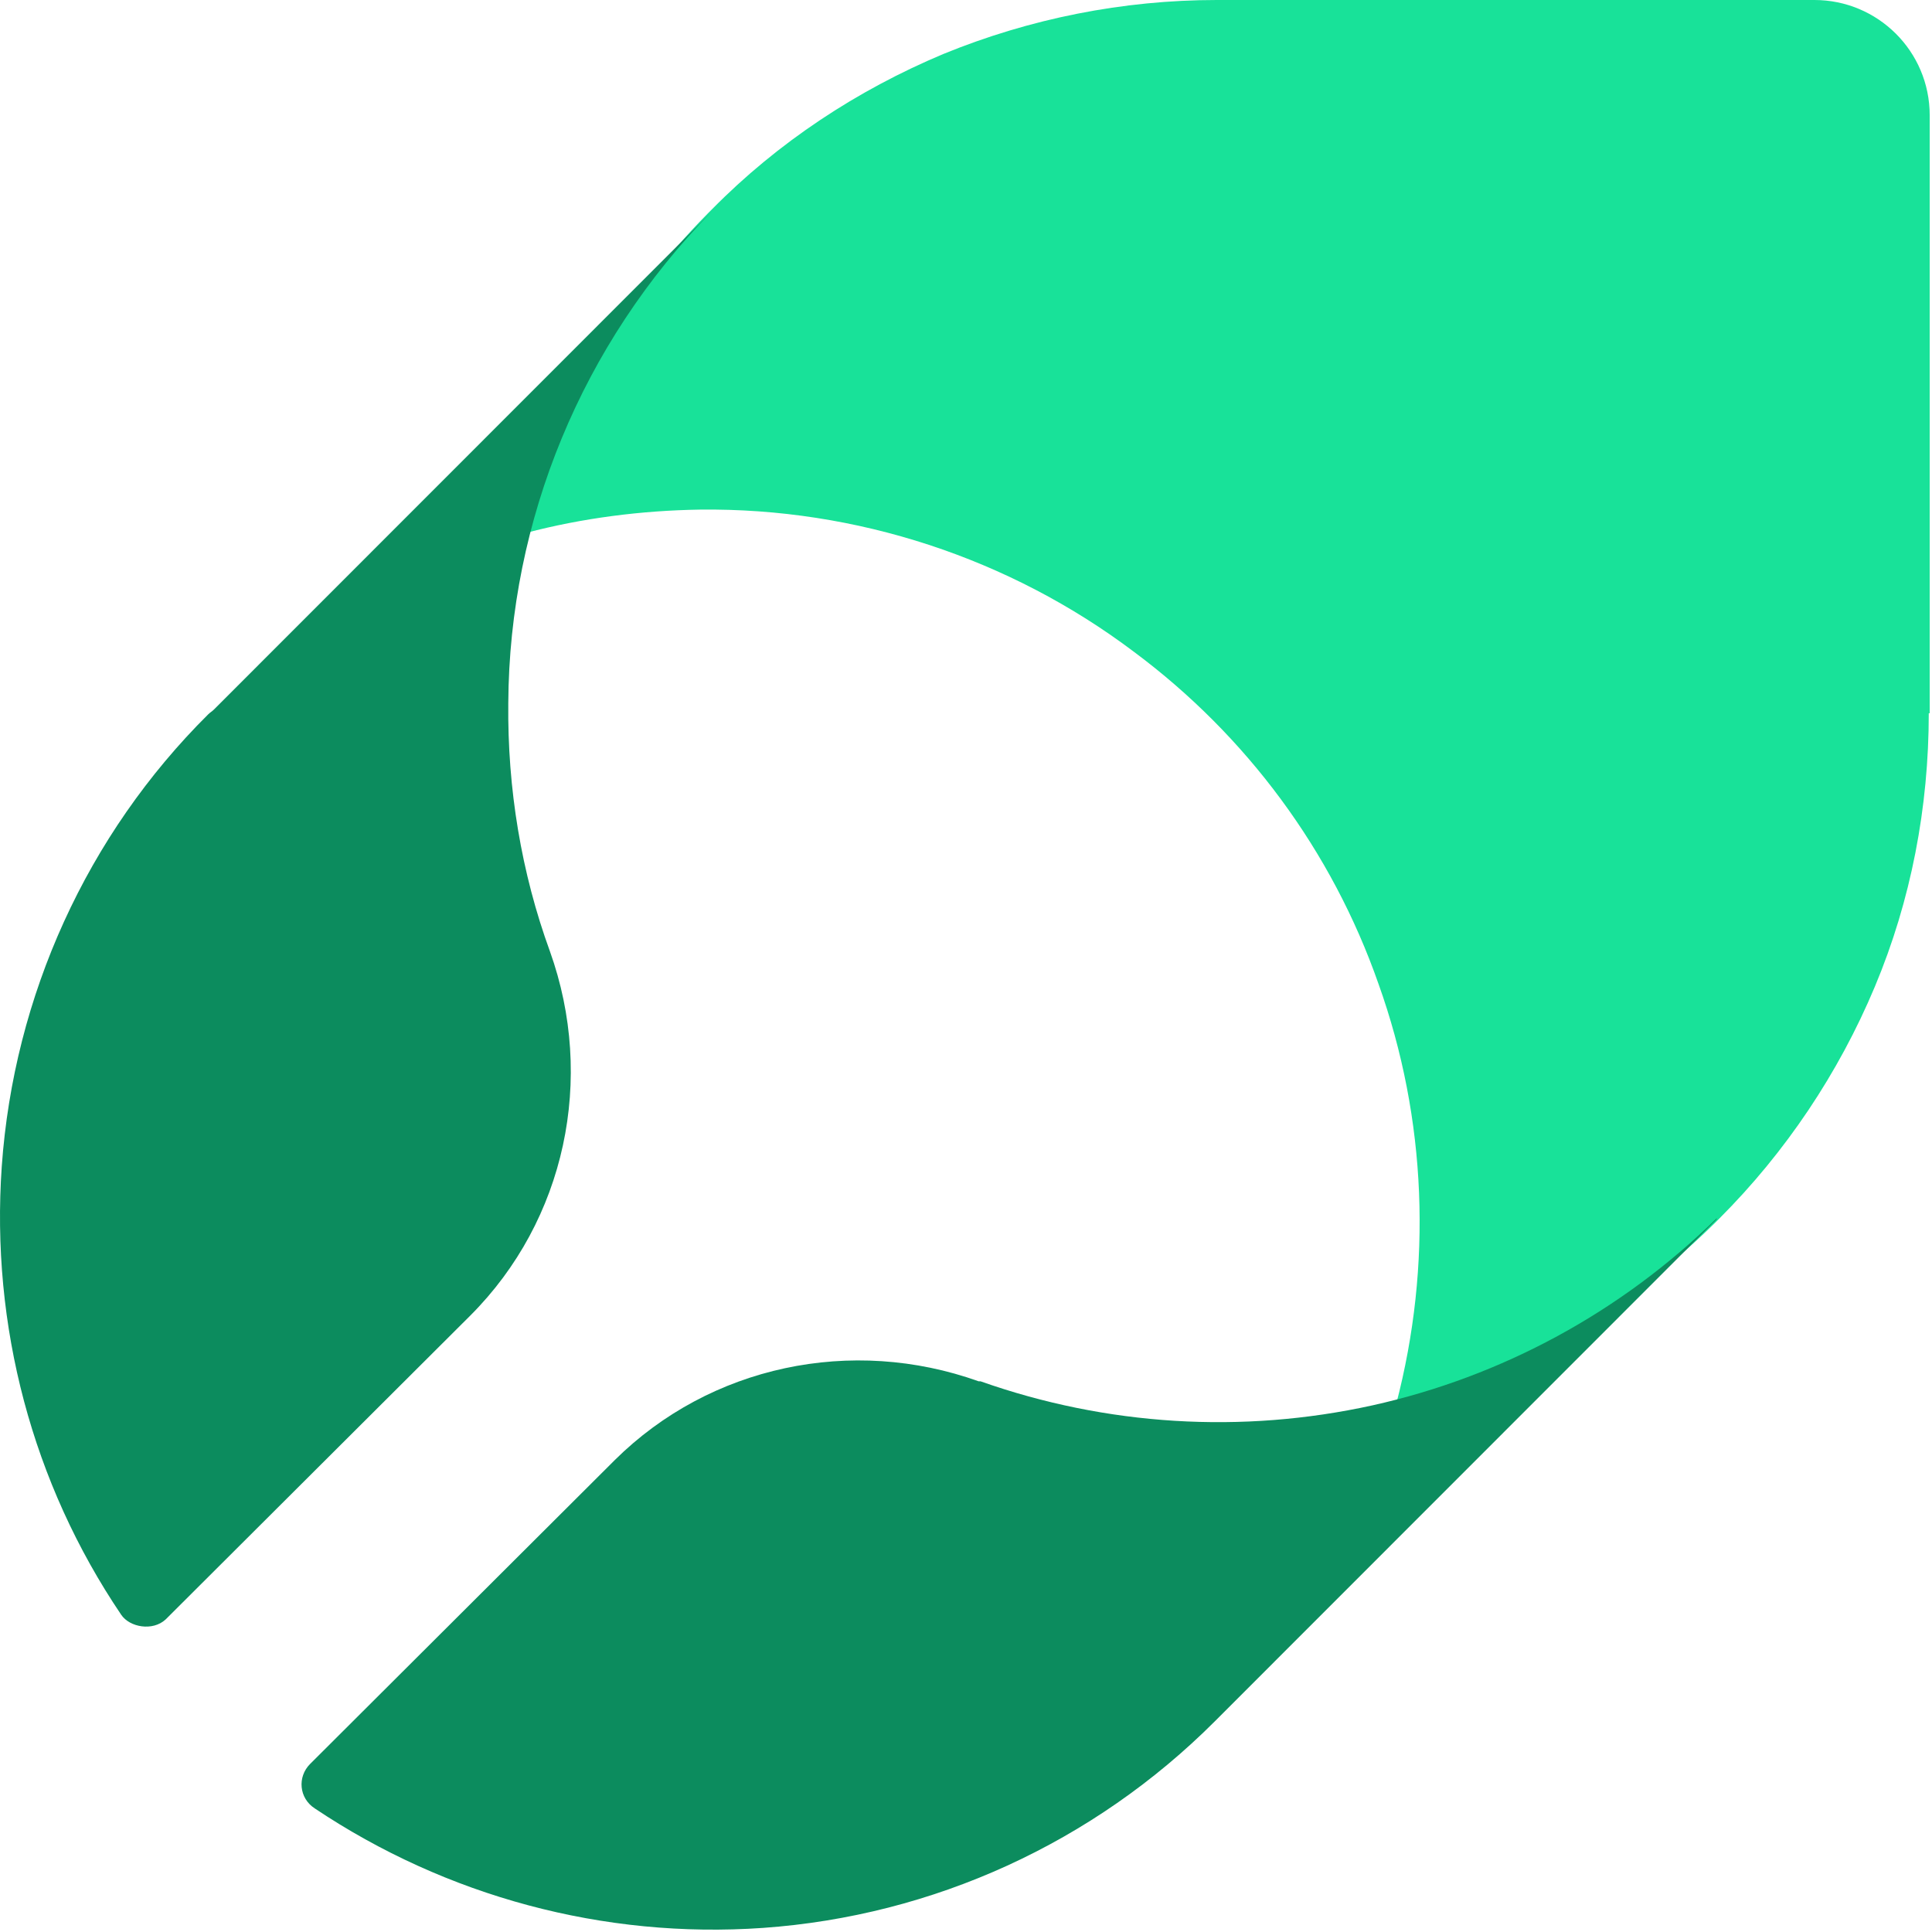
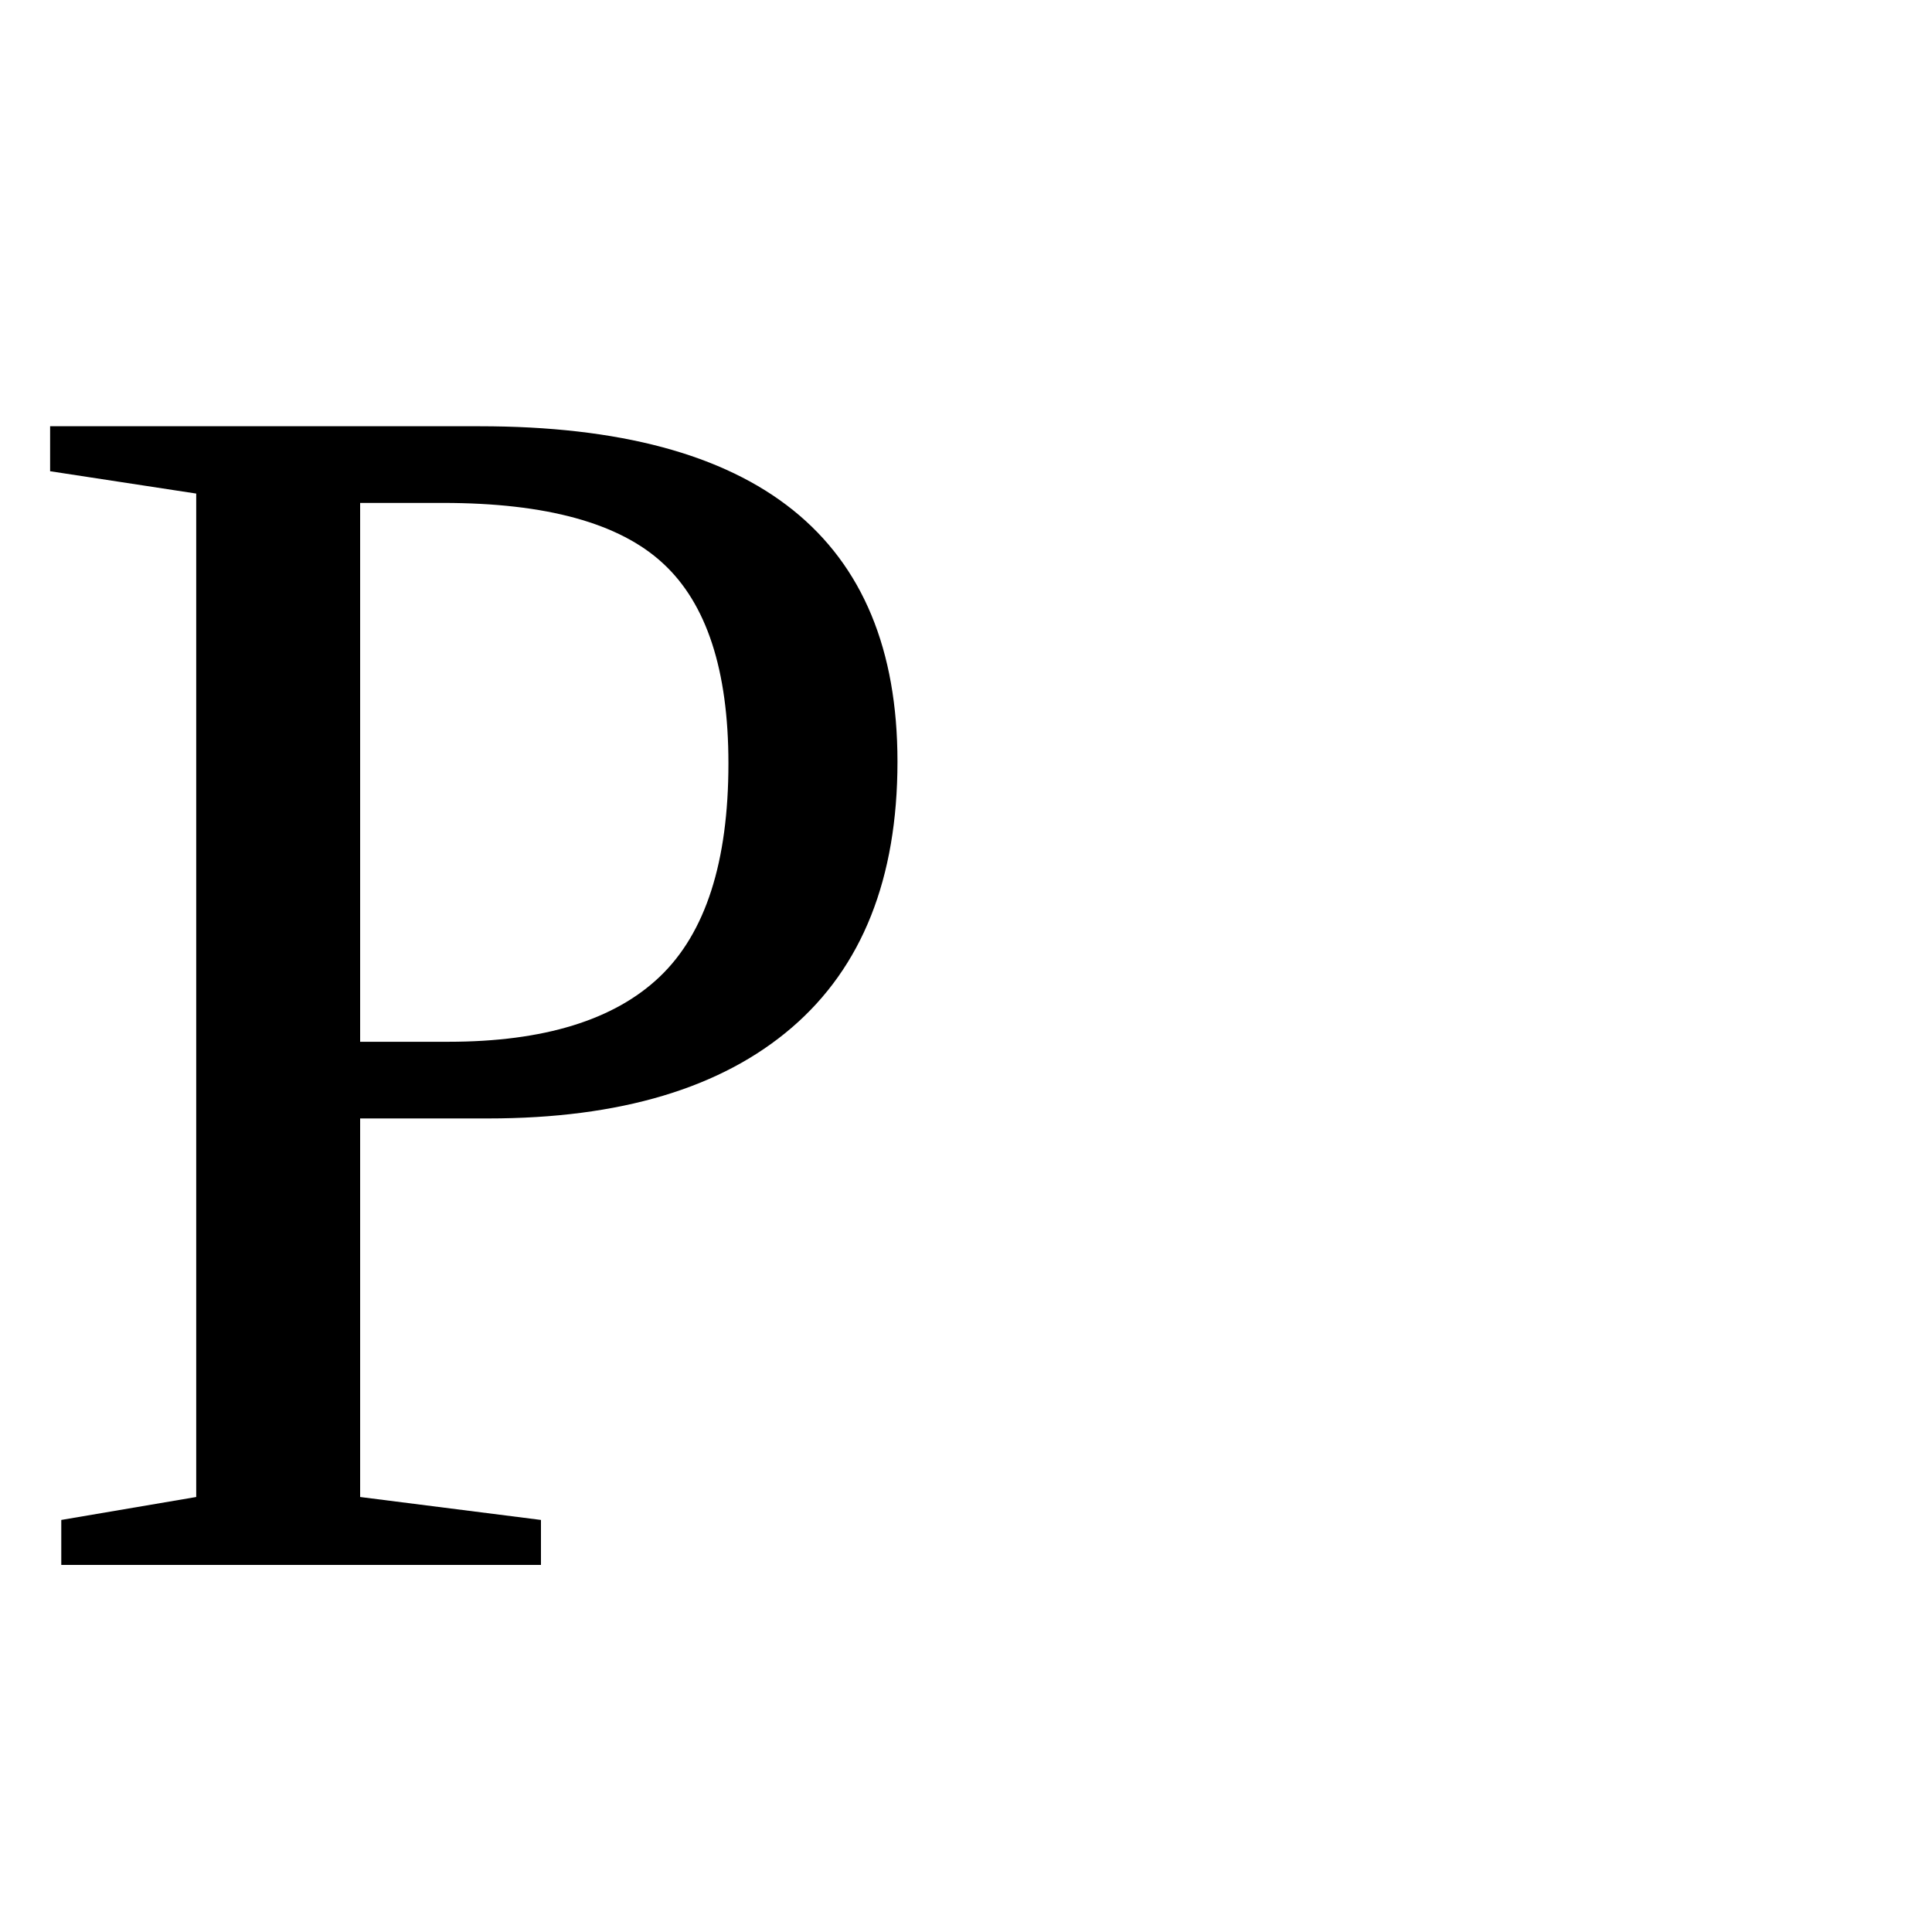
- <svg xmlns="http://www.w3.org/2000/svg" width="502" height="502" viewBox="0 0 502 502" fill="none">
-   <path d="M501.402 185.33V29.962C501.402 13.29 487.876 0 471.453 0H316.156C291.763 0 267.611 4.832 245.15 14.014C222.689 23.438 202.16 36.969 185.012 54.367L183.804 55.575C161.101 78.53 144.92 107.042 136.708 138.454C151.441 134.588 166.656 132.655 181.871 132.413C222.447 131.93 262.298 144.978 294.661 169.383C323.885 191.13 346.104 221.092 358.18 255.645C370.739 290.681 372.188 328.859 362.769 364.862C393.925 356.647 422.666 340.457 445.611 317.744L446.818 316.536C463.966 299.38 477.732 278.841 487.151 256.37C496.571 233.898 501.16 209.735 501.16 185.33H501.402Z" fill="#18E299" />
-   <path d="M132.071 182.706C132.312 135.044 151.32 89.307 184.764 55.125L55.557 184.391C55.076 184.873 54.594 185.113 54.113 185.595C22.593 216.888 3.586 258.774 0.458 303.066C-2.43 344.47 8.397 385.392 31.496 419.575C33.699 422.835 39.677 423.907 43.046 420.778L122.206 341.822C146.989 317.028 154.689 280.198 142.899 247.219C135.44 226.758 131.831 204.852 132.071 182.706Z" fill="#0C8C5E" />
-   <path d="M446.067 316.547C421.284 340.86 390.245 357.71 356.56 365.172C322.634 372.635 287.506 370.468 254.783 358.914C254.783 358.914 254.542 358.914 254.301 358.914C221.338 347.118 184.525 354.821 159.742 379.375L80.581 458.331C77.212 461.701 77.694 467.238 81.784 469.885C115.95 492.754 156.855 503.827 198.24 500.938C242.512 497.809 284.137 478.792 315.656 447.258L316.859 446.054L446.067 316.788V316.547Z" fill="#0C8C5E" />
+ <svg xmlns="http://www.w3.org/2000/svg" viewBox="0 0 100 100">
+   <text y=".9em" font-size="90">P</text>
</svg>
